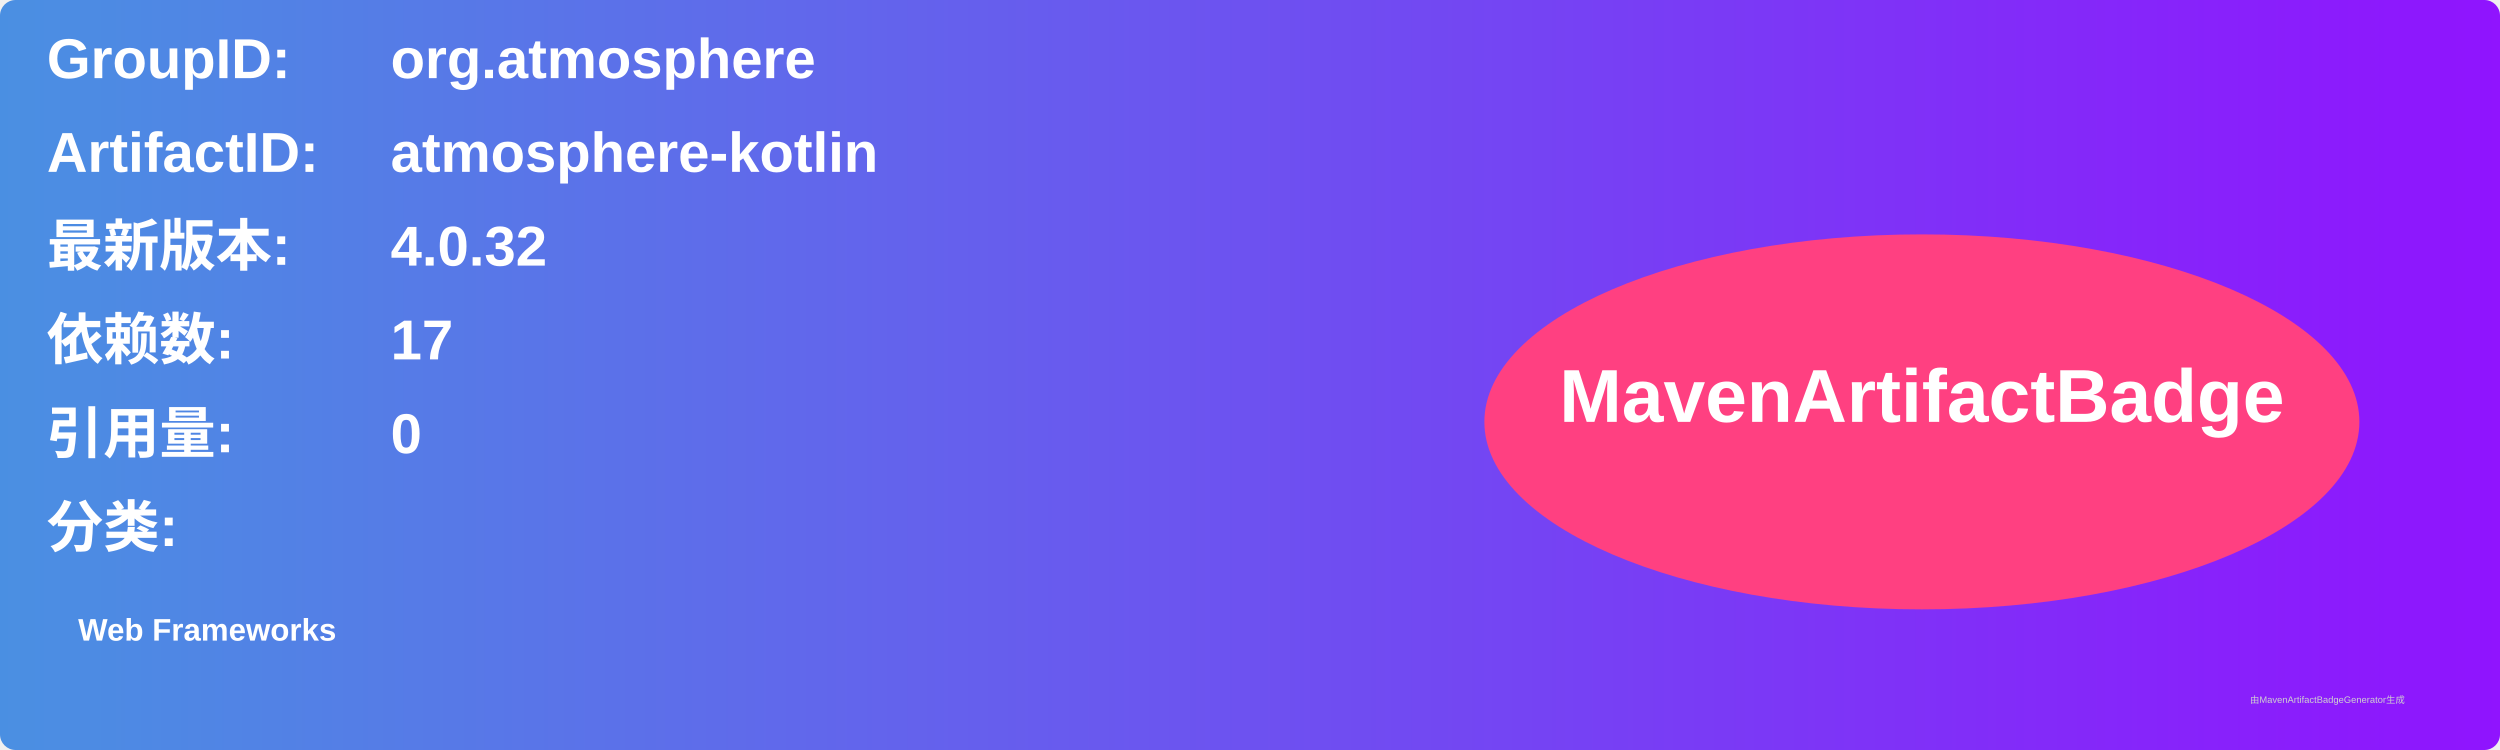
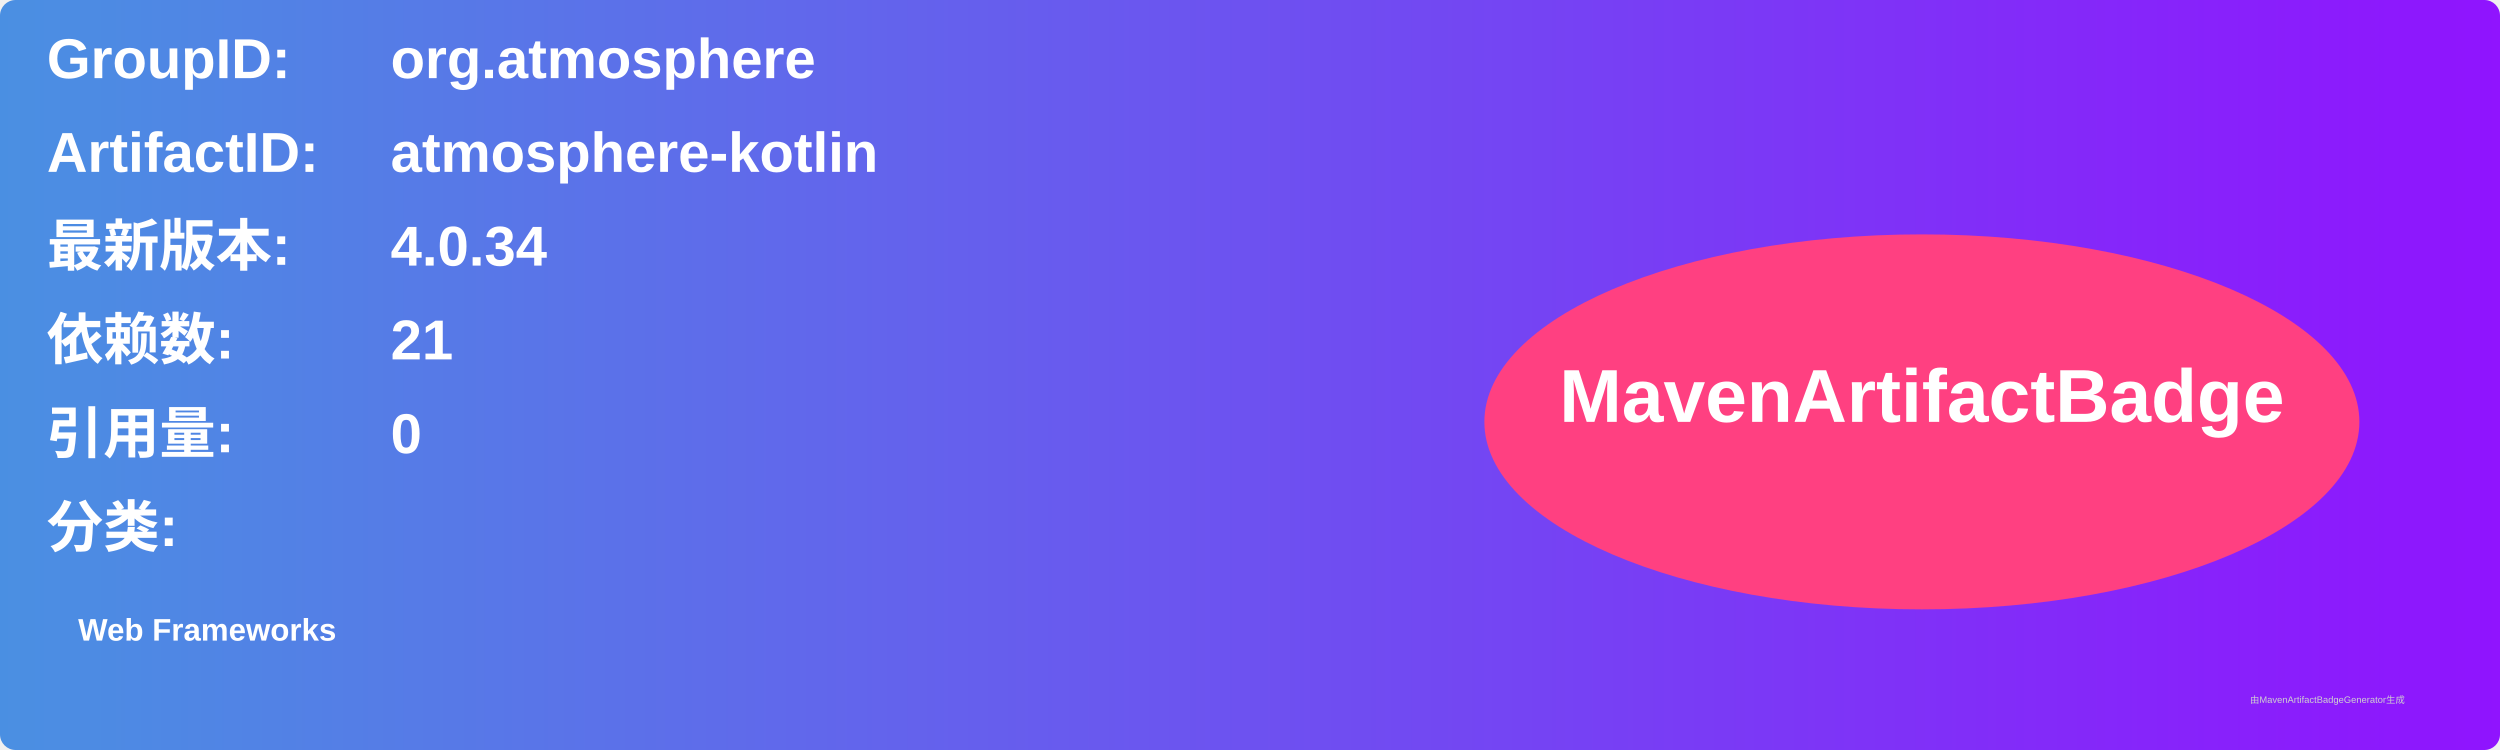
<svg xmlns="http://www.w3.org/2000/svg" width="800" height="240" viewBox="0 0 800 240">
  <linearGradient id="grad" x1="0%" y1="0%" x2="100%" y2="0%">
    <stop offset="0%" stop-color="#4a90e2" />
    <stop offset="100%" stop-color="#9013fe" />
  </linearGradient>
  <rect width="100%" height="100%" rx="5" ry="5" fill="url(#grad)" />
  <g transform="translate(15, 15)">
    <text x="0" y="10" font-family="Arial" font-size="18" fill="white" font-weight="bold" width="260">GroupID:</text>
    <text x="110" y="10" font-family="Arial" font-size="18" fill="white" font-weight="bold" width="460">org.atmosphere</text>
    <text x="0" y="40" font-family="Arial" font-size="18" fill="white" font-weight="bold" width="260">ArtifactID:</text>
    <text x="110" y="40" font-family="Arial" font-size="18" fill="white" font-weight="bold" width="460">atmosphere-kotlin</text>
    <text x="0" y="70" font-family="Arial" font-size="18" fill="white" font-weight="bold">最新版本:</text>
    <text x="110" y="70" font-family="Arial" font-size="18" fill="white" font-weight="bold">
-       <tspan font-weight="bold">4.0.32</tspan>
+       <tspan font-weight="bold">4.0.34</tspan>
    </text>
    <text x="0" y="100" font-family="Arial" font-size="18" fill="white" font-weight="bold">依赖数: </text>
    <text x="110" y="100" font-family="Arial" font-size="18" fill="white">
-       <tspan font-weight="bold">17</tspan>
+       <tspan font-weight="bold">21</tspan>
    </text>
    <text x="0" y="130" font-family="Arial" font-size="18" fill="white" font-weight="bold">引用量: </text>
    <text x="110" y="130" font-family="Arial" font-size="18" fill="white">
      <tspan font-weight="bold">0</tspan>
    </text>
    <text x="0" y="160" font-family="Arial" font-size="18" fill="white" font-weight="bold">分类:</text>
    <text x="10" y="190" font-family="Arial" font-size="10" fill="white">
      <tspan font-weight="bold">Web Frameworks</tspan>
    </text>
    <ellipse cx="600" cy="120" rx="140" ry="60" fill="#ff4081" />
    <text x="600" y="120" text-anchor="middle" font-family="Arial" font-size="24" fill="white" font-weight="bold">MavenArtifactBadge</text>
  </g>
  <text x="720" y="225" font-family="Arial" font-size="3" fill="#d0d0d0">由MavenArtifactBadgeGenerator生成</text>
</svg>
